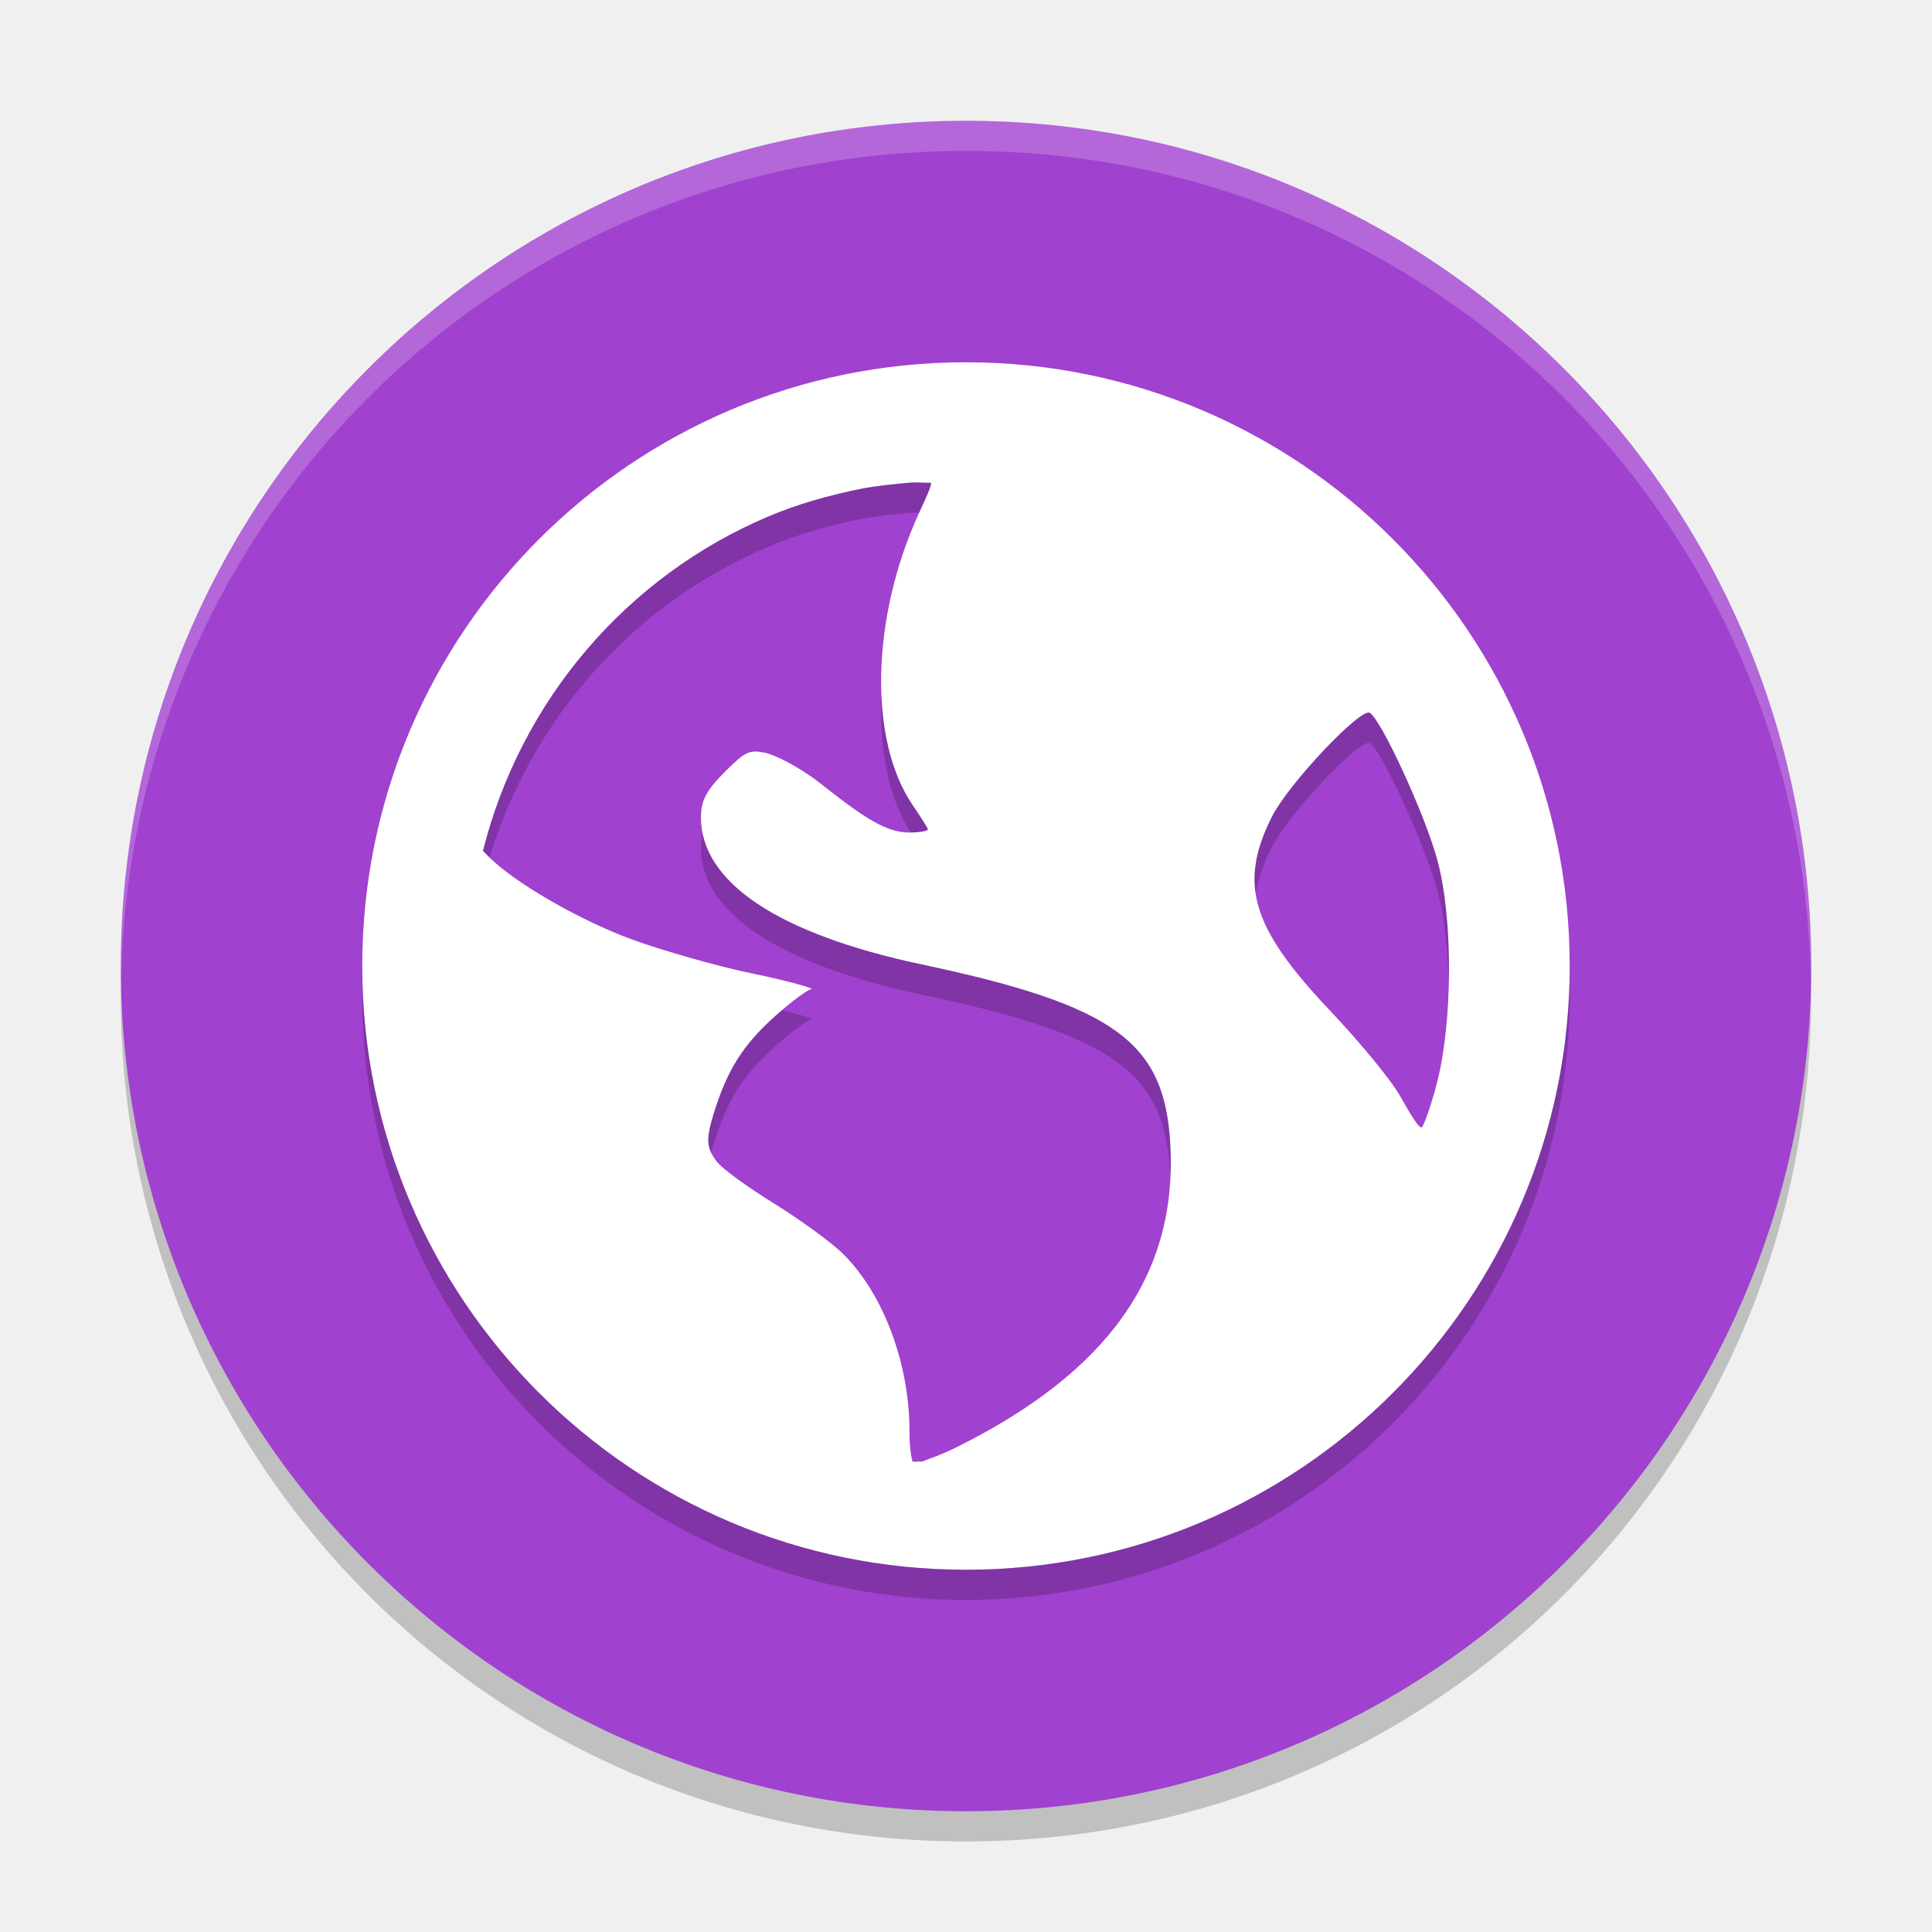
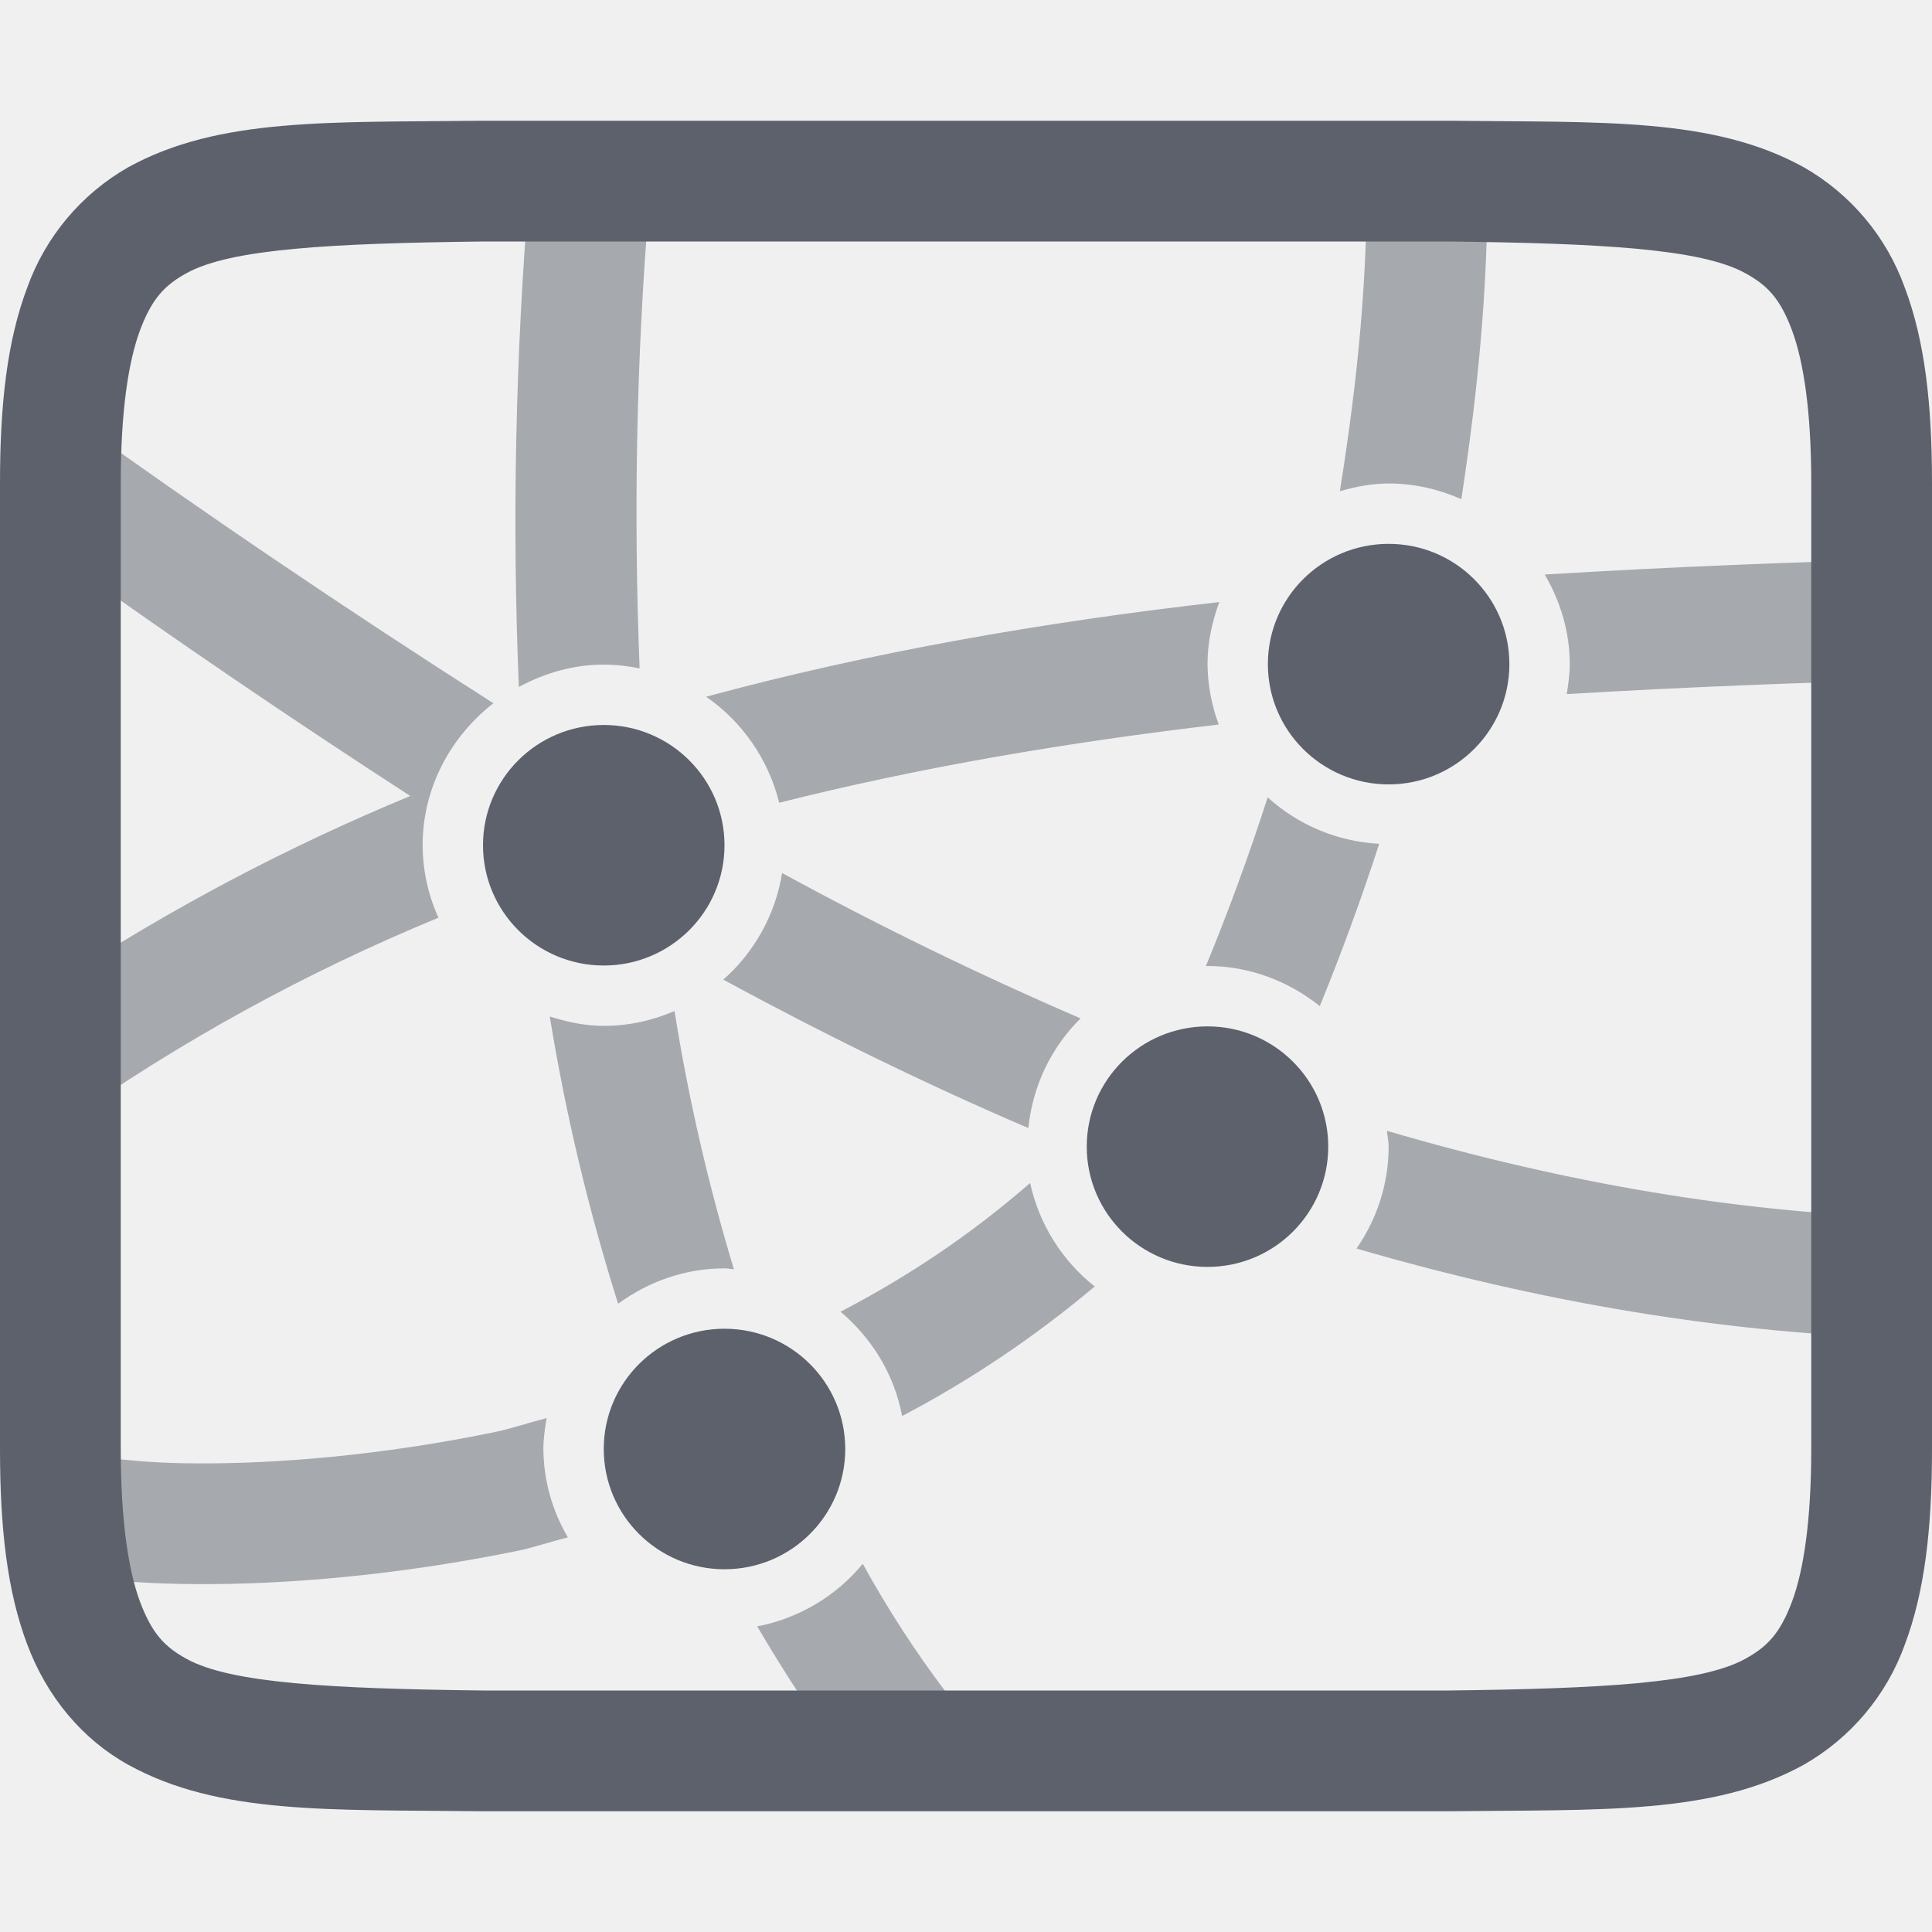
- <svg xmlns="http://www.w3.org/2000/svg" width="64" height="64" version="1">
-   <path style="opacity:0.2" d="m 4.051,32.001 c -0.012,0.334 -0.051,0.662 -0.051,1 C 4,48.512 16.488,61 31.999,61 47.511,61 59.998,48.512 59.998,33.001 c 0,-0.338 -0.039,-0.665 -0.051,-1 C 59.42,47.042 47.172,59 31.998,59 16.824,59 4.577,47.042 4.049,32.001 Z" />
-   <rect style="fill:#a041cf" width="55.998" height="55.998" x="-60" y="-60" rx="27.999" ry="27.999" transform="matrix(0,-1,-1,0,0,0)" />
-   <path style="opacity:0.2;fill:#ffffff" d="M 32 4.002 C 16.488 4.002 4 16.488 4 32 C 4 32.113 4.011 32.224 4.018 32.336 C 4.369 17.135 16.711 5 32 5 C 47.289 5 59.631 17.135 59.982 32.336 C 59.989 32.224 60 32.113 60 32 C 60 16.488 47.512 4.002 32 4.002 z" />
-   <path style="opacity:0.2" d="m 31.999,13.001 c -11.045,0 -19.999,8.954 -19.999,19.999 0,11.045 8.954,19.999 19.999,19.999 11.045,0 19.999,-8.954 19.999,-19.999 0,-11.045 -8.954,-19.999 -19.999,-19.999 z m -1.871,3.988 c 0.218,-0.023 0.491,0.013 0.711,0 0.026,0.104 -0.154,0.477 -0.402,1.02 -1.58,3.452 -1.674,7.495 -0.207,9.656 0.265,0.392 0.508,0.764 0.508,0.812 0,0.048 -0.286,0.102 -0.609,0.102 -0.76,2e-6 -1.48,-0.462 -2.949,-1.625 -0.653,-0.517 -1.499,-0.95 -1.828,-1.016 -0.516,-0.103 -0.653,-0.058 -1.32,0.609 -0.621,0.621 -0.812,0.959 -0.812,1.527 0,2.156 2.562,3.866 7.32,4.875 6.462,1.37 8.052,2.598 8.23,5.996 0.224,4.261 -2.043,7.473 -7.012,9.961 -0.593,0.297 -0.97,0.416 -1.219,0.512 -0.11,-0.01 -0.199,0.01 -0.309,0 -0.042,-0.132 -0.102,-0.436 -0.102,-1.016 0,-2.263 -0.89,-4.596 -2.234,-5.898 -0.361,-0.35 -1.369,-1.089 -2.234,-1.625 -0.865,-0.536 -1.739,-1.156 -1.934,-1.422 -0.322,-0.44 -0.345,-0.71 -0.098,-1.523 0.451,-1.486 0.987,-2.319 2.031,-3.258 0.548,-0.492 1.097,-0.9 1.219,-0.91 0.121,-0.01 -0.698,-0.26 -1.93,-0.512 -1.231,-0.252 -3.037,-0.78 -3.969,-1.117 -1.703,-0.616 -4.002,-1.911 -4.879,-2.848 -0.037,-0.04 -0.069,-0.066 -0.102,-0.102 1.256,-5.003 4.78,-9.102 9.453,-11.078 0.978,-0.414 1.987,-0.696 3.051,-0.914 0.53,-0.108 1.078,-0.151 1.625,-0.207 z m 15.25,7.625 c 0.382,0.236 1.826,3.36 2.238,4.883 0.532,1.965 0.493,5.364 0,7.316 -0.188,0.743 -0.432,1.437 -0.512,1.523 -0.08,0.087 -0.373,-0.407 -0.715,-1.012 -0.341,-0.605 -1.426,-1.891 -2.332,-2.848 -2.616,-2.76 -3.029,-4.199 -1.934,-6.402 0.553,-1.111 2.958,-3.643 3.254,-3.461 z" />
-   <path style="fill:#ffffff" d="m 31.999,12.001 c -11.045,0 -19.999,8.954 -19.999,19.999 0,11.045 8.954,19.999 19.999,19.999 11.045,0 19.999,-8.954 19.999,-19.999 0,-11.045 -8.954,-19.999 -19.999,-19.999 z m -1.871,3.988 c 0.218,-0.023 0.491,0.013 0.711,0 0.026,0.104 -0.154,0.477 -0.402,1.02 -1.58,3.452 -1.674,7.495 -0.207,9.656 0.265,0.392 0.508,0.764 0.508,0.812 0,0.048 -0.286,0.102 -0.609,0.102 -0.76,2e-6 -1.48,-0.462 -2.949,-1.625 -0.653,-0.517 -1.499,-0.95 -1.828,-1.016 -0.516,-0.103 -0.653,-0.058 -1.32,0.609 -0.621,0.621 -0.812,0.959 -0.812,1.527 0,2.156 2.562,3.866 7.32,4.875 6.462,1.37 8.052,2.598 8.23,5.996 0.224,4.261 -2.043,7.473 -7.012,9.961 -0.593,0.297 -0.97,0.416 -1.219,0.512 -0.11,-0.01 -0.199,0.01 -0.309,0 -0.042,-0.132 -0.102,-0.436 -0.102,-1.016 0,-2.263 -0.89,-4.596 -2.234,-5.898 -0.361,-0.35 -1.369,-1.089 -2.234,-1.625 -0.865,-0.536 -1.739,-1.156 -1.934,-1.422 -0.322,-0.44 -0.345,-0.71 -0.098,-1.523 0.451,-1.486 0.987,-2.319 2.031,-3.258 0.548,-0.492 1.097,-0.9 1.219,-0.91 0.121,-0.01 -0.698,-0.26 -1.93,-0.512 -1.231,-0.252 -3.037,-0.78 -3.969,-1.117 -1.703,-0.616 -4.002,-1.911 -4.879,-2.848 -0.037,-0.04 -0.069,-0.066 -0.102,-0.102 1.256,-5.003 4.78,-9.102 9.453,-11.078 0.978,-0.414 1.987,-0.696 3.051,-0.914 0.53,-0.108 1.078,-0.151 1.625,-0.207 z m 15.25,7.625 c 0.382,0.236 1.826,3.36 2.238,4.883 0.532,1.965 0.493,5.364 0,7.316 -0.188,0.743 -0.432,1.437 -0.512,1.523 -0.08,0.087 -0.373,-0.407 -0.715,-1.012 -0.341,-0.605 -1.426,-1.891 -2.332,-2.848 -2.616,-2.76 -3.029,-4.199 -1.934,-6.402 0.553,-1.111 2.958,-3.643 3.254,-3.461 z" />
+ <svg xmlns="http://www.w3.org/2000/svg" style="isolation:isolate" viewBox="0 0 16 16" width="16" height="16">
+   <g>
+     <path d=" M 3.994 1 C 2.736 1.015 1.815 0.97 1.062 1.385 C 0.673 1.607 0.376 1.961 0.225 2.383 C 0.06 2.821 0 3.343 0 4 L 0 12 C 0 12.658 0.06 13.179 0.225 13.617 C 0.389 14.056 0.686 14.407 1.062 14.615 C 1.815 15.031 2.736 14.985 3.994 15 L 12.006 15 C 13.264 14.985 14.185 15.03 14.938 14.615 C 15.327 14.393 15.625 14.039 15.776 13.617 C 15.94 13.179 16 12.657 16 12 L 16 4 C 16 3.342 15.94 2.821 15.775 2.383 C 15.624 1.961 15.327 1.607 14.938 1.385 C 14.185 0.969 13.264 1.015 12.006 1 L 3.998 1 L 3.994 1 Z  M 4 2 L 12 2 C 13.259 2.015 14.087 2.06 14.453 2.262 C 14.637 2.362 14.743 2.474 14.84 2.734 C 14.937 2.994 15 3.408 15 4 L 15 12 C 15 12.592 14.937 13.006 14.84 13.266 C 14.742 13.526 14.637 13.637 14.453 13.738 C 14.087 13.94 13.259 13.985 12 14 L 4 14 C 2.741 13.985 1.91 13.94 1.545 13.738 C 1.362 13.638 1.258 13.526 1.16 13.266 C 1.063 13.006 1 12.592 1 12 L 1 4 C 1 3.408 1.063 2.994 1.16 2.734 C 1.258 2.474 1.362 2.363 1.545 2.262 C 1.911 2.06 2.741 2.015 4 2 Z " fill="#5c616c" />
+     <g opacity="0.5">
+       <path d=" M 12.316 1.297 L 11.316 1.318 C 11.336 2.254 11.241 3.168 11.096 4.068 C 11.226 4.031 11.359 4.004 11.5 4.004 C 11.714 4.004 11.916 4.052 12.102 4.134 C 12.245 3.206 12.336 2.263 12.316 1.297 Z  M 4.383 1.559 C 4.269 2.933 4.24 4.312 4.297 5.689 C 4.508 5.575 4.745 5.504 5 5.504 C 5.101 5.504 5.2 5.516 5.297 5.535 C 5.247 4.276 5.267 2.979 5.379 1.643 L 4.383 1.559 Z  M 0.516 3.406 L 0.5 3.428 L 0.5 4.619 C 1.45 5.299 2.417 5.957 3.398 6.592 C 2.386 7.01 1.416 7.522 0.5 8.122 L 0.5 9.291 L 0.516 9.313 C 1.487 8.627 2.532 8.053 3.631 7.6 C 3.545 7.411 3.501 7.207 3.5 7 C 3.5 6.523 3.733 6.099 4.086 5.824 C 2.874 5.051 1.683 4.245 0.516 3.406 L 0.516 3.406 Z  M 15.912 4.629 C 14.872 4.652 13.832 4.695 12.793 4.758 C 12.921 4.978 13 5.229 13 5.5 C 13 5.585 12.988 5.667 12.975 5.748 C 13.961 5.69 14.947 5.65 15.934 5.628 L 15.912 4.629 Z  M 10.098 4.986 C 8.631 5.153 7.211 5.401 5.848 5.77 C 6.146 5.976 6.364 6.288 6.453 6.648 C 7.619 6.354 8.835 6.148 10.093 6 C 10.033 5.84 10.002 5.671 10 5.5 C 10 5.32 10.038 5.147 10.098 4.986 L 10.098 4.986 Z  M 11.5 5.004 C 11.367 5.001 11.239 5.053 11.145 5.146 C 11.051 5.24 10.998 5.367 11 5.5 C 10.997 5.679 11.092 5.845 11.247 5.934 C 11.402 6.022 11.594 6.019 11.746 5.926 C 11.756 5.89 11.768 5.856 11.777 5.82 C 11.811 5.817 11.847 5.817 11.881 5.814 C 12.007 5.668 12.036 5.461 11.954 5.286 C 11.872 5.111 11.694 5 11.501 5.004 L 11.5 5.004 Z  M 5 6.504 C 4.867 6.501 4.739 6.553 4.645 6.646 C 4.551 6.74 4.498 6.867 4.5 7 C 4.498 7.133 4.551 7.26 4.645 7.354 C 4.739 7.447 4.867 7.499 5 7.496 C 5.133 7.499 5.261 7.447 5.355 7.354 C 5.449 7.26 5.502 7.133 5.5 7 C 5.502 6.867 5.449 6.74 5.355 6.646 C 5.261 6.553 5.133 6.501 5 6.504 L 5 6.504 Z  M 10.498 6.604 C 10.346 7.077 10.175 7.544 9.986 8.002 L 10 8 C 10.351 8 10.673 8.127 10.93 8.332 C 11.11 7.891 11.274 7.444 11.422 6.988 C 11.079 6.97 10.752 6.834 10.498 6.603 L 10.498 6.604 Z  M 6.477 7.23 C 6.422 7.572 6.25 7.884 5.99 8.113 C 6.81 8.558 7.651 8.971 8.516 9.342 C 8.553 8.989 8.708 8.671 8.949 8.434 C 8.107 8.071 7.282 7.669 6.477 7.23 L 6.477 7.23 Z  M 5.586 8.373 C 5.405 8.451 5.208 8.496 5 8.496 C 4.843 8.496 4.695 8.463 4.553 8.418 C 4.687 9.241 4.878 10.034 5.119 10.797 C 5.368 10.615 5.671 10.504 6 10.504 C 6.027 10.504 6.052 10.51 6.078 10.512 C 5.866 9.811 5.701 9.096 5.586 8.373 L 5.586 8.373 Z  M 10 9 C 9.867 8.997 9.739 9.049 9.645 9.142 C 9.551 9.236 9.498 9.363 9.5 9.496 C 9.5 9.703 9.62 9.876 9.799 9.951 C 9.818 9.931 9.84 9.914 9.859 9.893 C 9.939 9.922 10.023 9.944 10.104 9.973 C 10.334 9.931 10.501 9.73 10.5 9.496 C 10.502 9.363 10.449 9.236 10.355 9.142 C 10.261 9.049 10.133 8.997 10 9 L 10 9 Z  M 11.486 9.365 C 11.49 9.409 11.5 9.451 11.5 9.496 C 11.5 9.809 11.401 10.099 11.234 10.34 C 12.736 10.777 14.294 11.053 15.912 11.088 L 15.934 10.088 C 14.407 10.055 12.924 9.787 11.486 9.365 L 11.486 9.365 Z  M 8.531 9.797 C 8.051 10.216 7.522 10.572 6.961 10.863 C 7.221 11.083 7.406 11.382 7.471 11.727 C 8.04 11.428 8.574 11.068 9.066 10.654 C 8.794 10.439 8.605 10.136 8.531 9.797 L 8.531 9.797 Z  M 6 11.504 C 5.867 11.501 5.739 11.553 5.645 11.646 C 5.551 11.74 5.498 11.867 5.5 12 C 5.498 12.133 5.551 12.26 5.645 12.354 C 5.739 12.447 5.867 12.499 6 12.496 C 6.133 12.499 6.261 12.447 6.355 12.354 C 6.449 12.26 6.502 12.133 6.5 12 C 6.502 11.867 6.449 11.74 6.355 11.646 C 6.261 11.553 6.133 11.501 6 11.504 Z  M 4.527 11.744 C 4.382 11.781 4.234 11.832 4.092 11.861 C 3.164 12.052 2.298 12.123 1.635 12.119 C 1.361 12.119 1.087 12.101 0.816 12.064 C 0.612 12.034 0.469 11.97 0.512 11.996 L 0.5 12.016 L 0.5 13.023 C 0.556 13.033 0.607 13.045 0.67 13.055 C 0.938 13.095 1.26 13.117 1.629 13.119 C 2.367 13.123 3.293 13.047 4.293 12.842 C 4.426 12.814 4.567 12.765 4.703 12.732 C 4.572 12.51 4.502 12.258 4.5 12 C 4.5 11.912 4.513 11.827 4.527 11.744 L 4.527 11.744 Z  M 7.145 12.951 C 6.923 13.22 6.614 13.403 6.271 13.469 C 6.507 13.871 6.761 14.261 7.047 14.631 L 7.837 14.018 C 7.581 13.68 7.35 13.323 7.145 12.951 L 7.145 12.951 Z " fill-rule="evenodd" fill="#5c616c" />
+     </g>
+     <ellipse vector-effect="non-scaling-stroke" cx="6" cy="12" rx="1" ry="0.996" fill="#5c616c" />
+     <ellipse vector-effect="non-scaling-stroke" cx="5" cy="7" rx="1" ry="0.996" fill="#5c616c" />
+     <ellipse vector-effect="non-scaling-stroke" cx="11.5" cy="5.5" rx="1" ry="0.996" fill="#5c616c" />
+     <ellipse vector-effect="non-scaling-stroke" cx="10" cy="9.496" rx="1" ry="0.996" fill="#5c616c" />
+   </g>
</svg>
